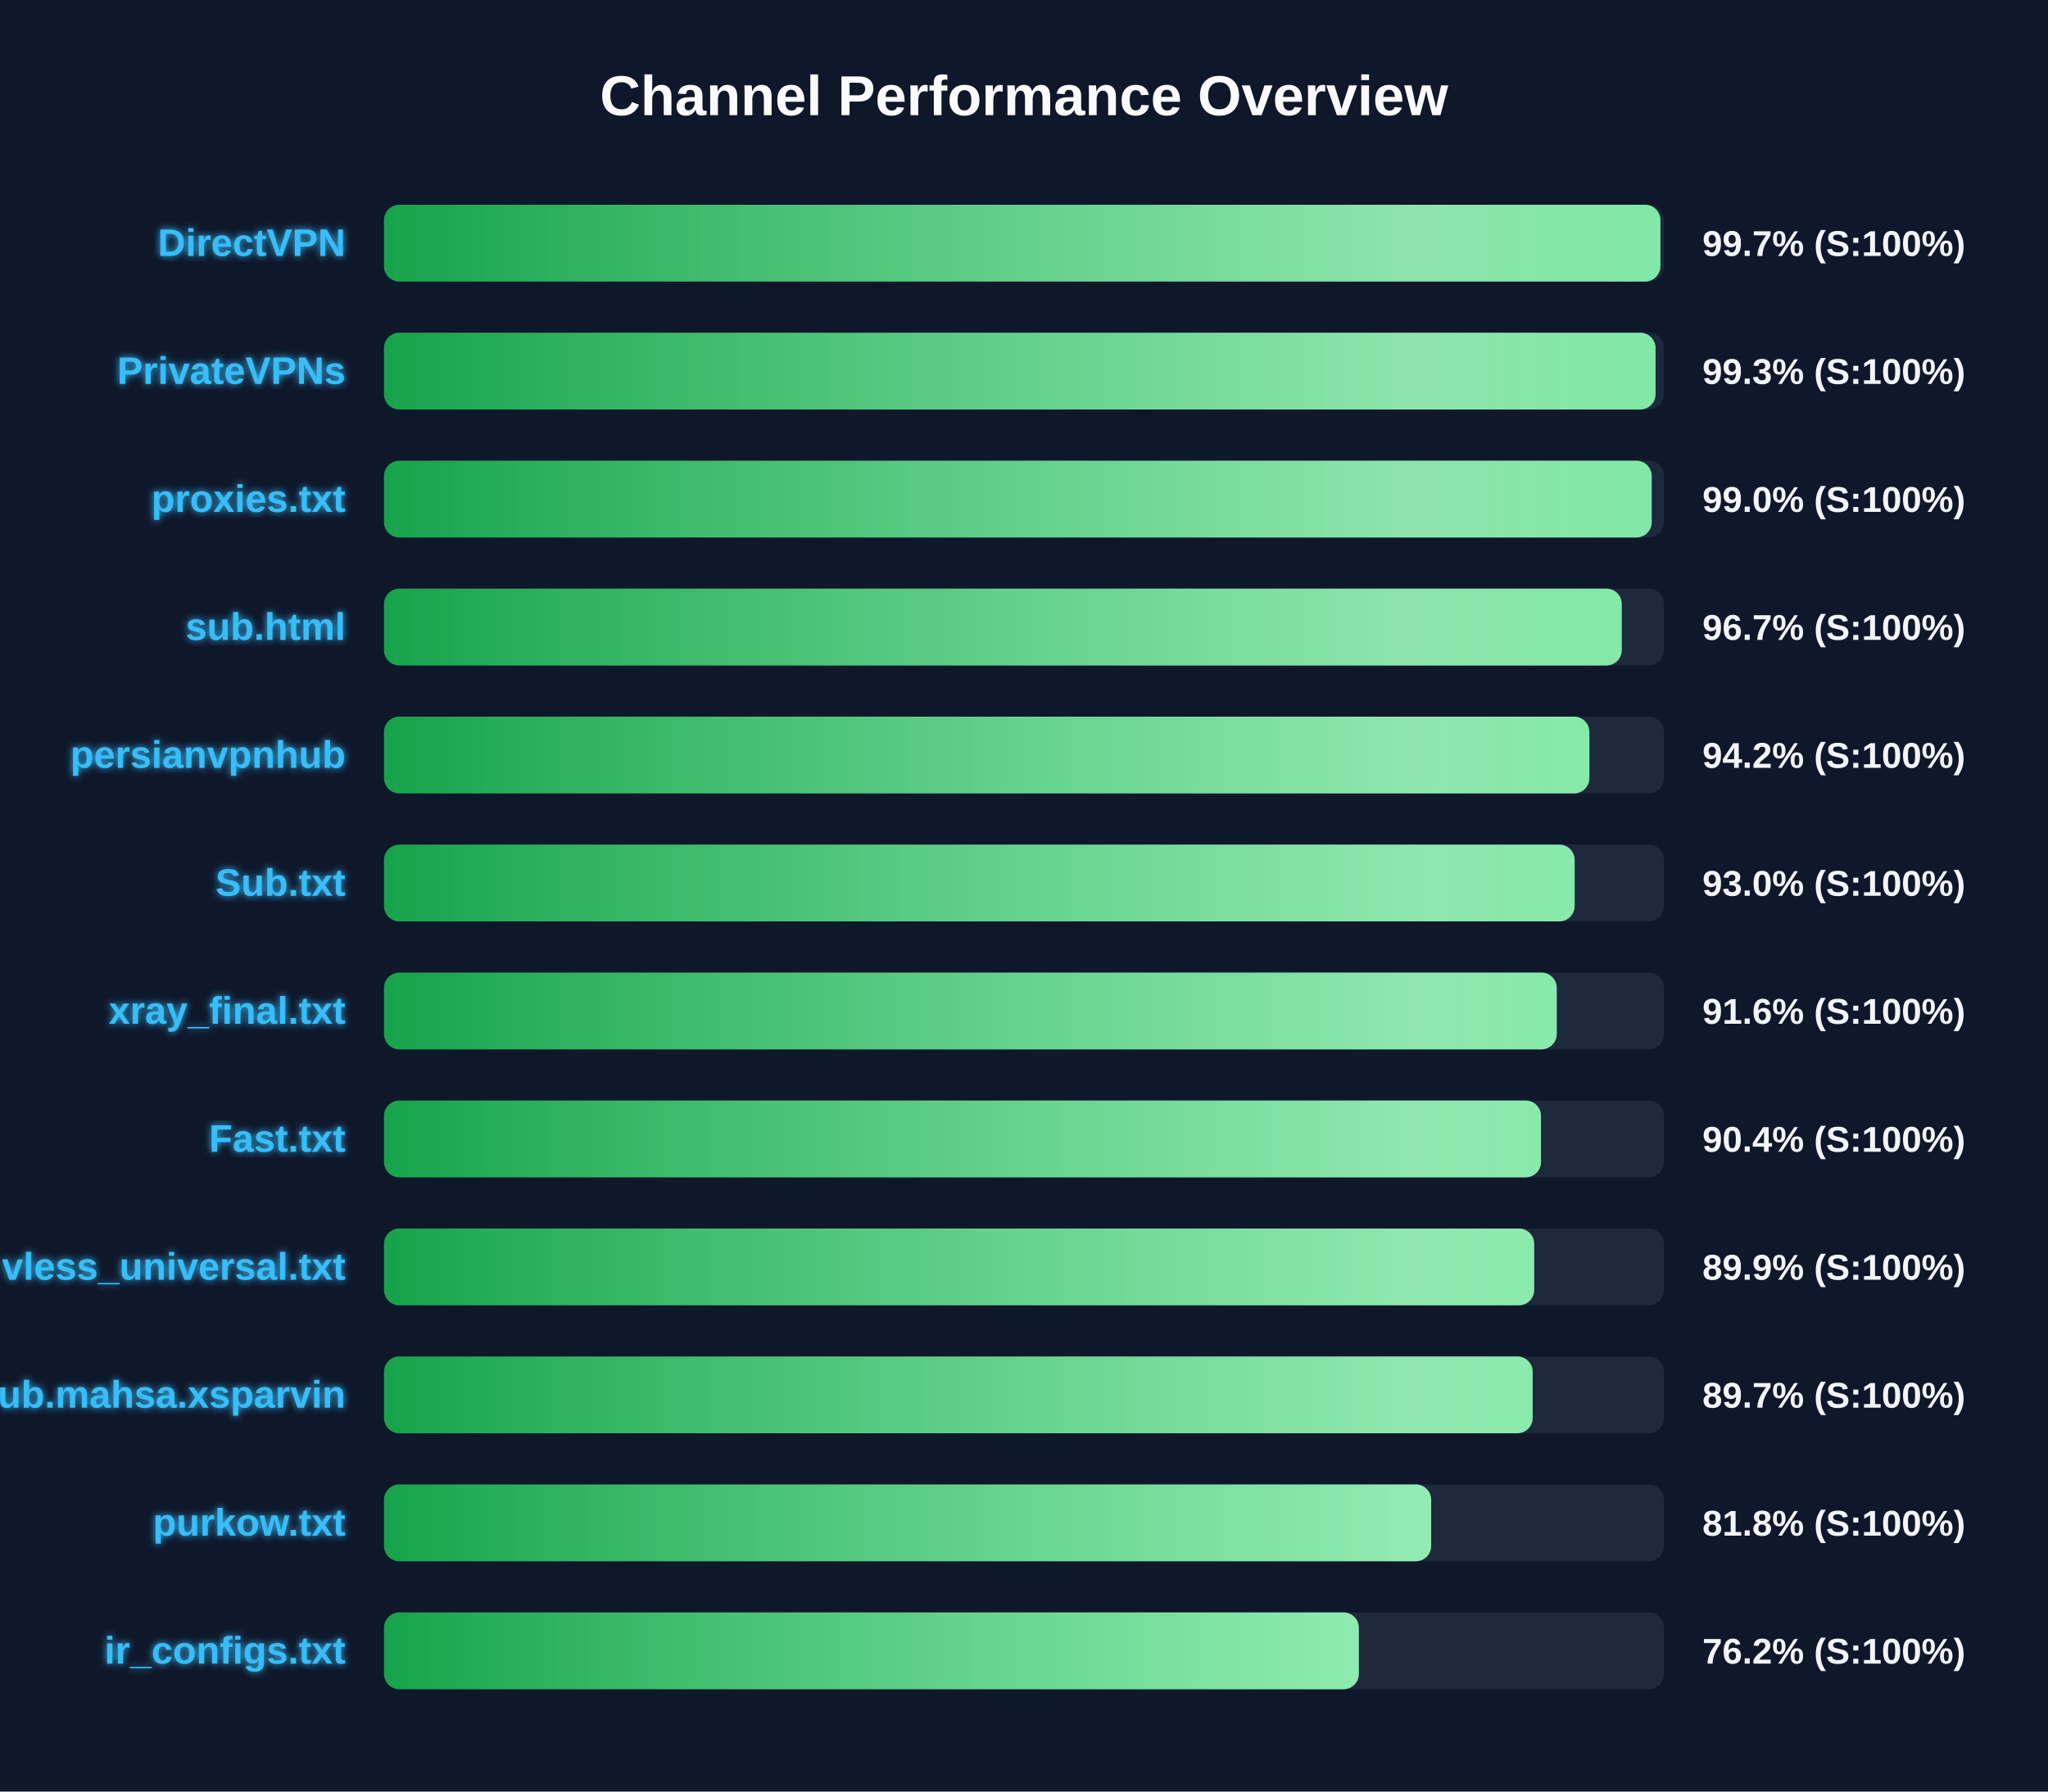
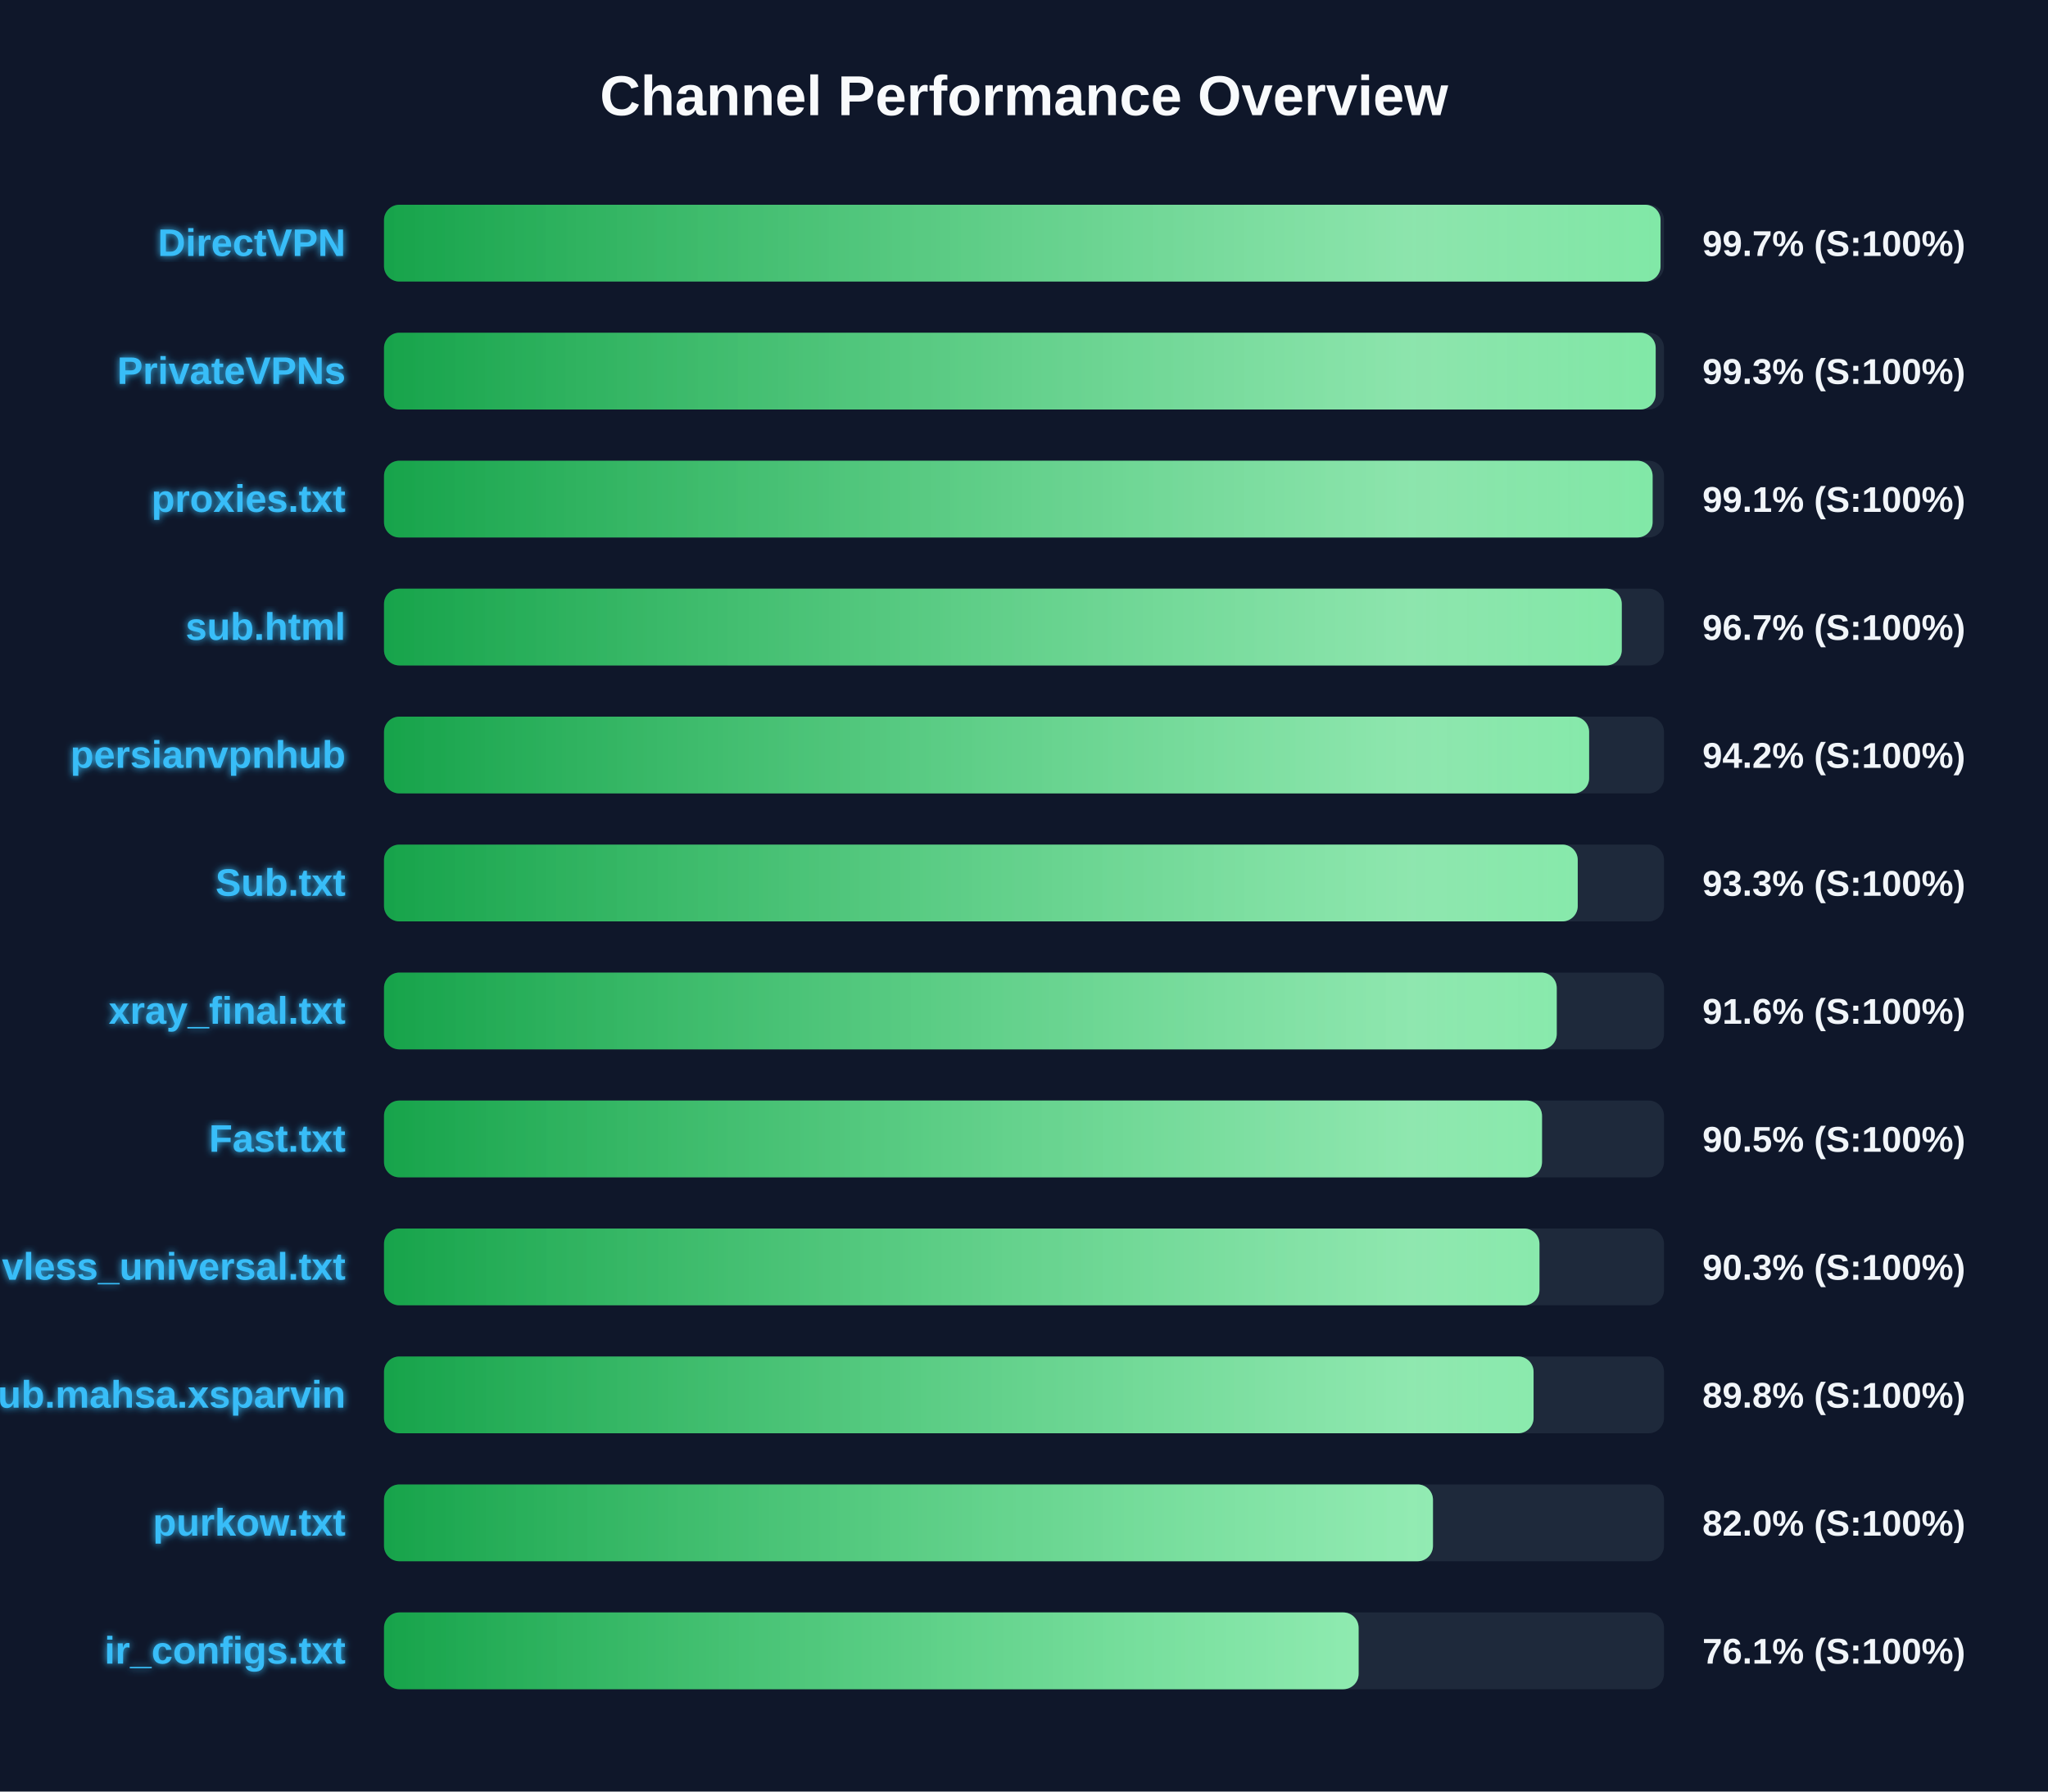
<svg xmlns="http://www.w3.org/2000/svg" width="800" height="700" version="1.1">
  <defs>
    <linearGradient id="grad-green" x1="0%" y1="0%" x2="100%" y2="0%">
      <stop offset="0%" stop-color="#16a34a" />
      <stop offset="100%" stop-color="#4ade80" />
    </linearGradient>
    <linearGradient id="grad-yellow" x1="0%" y1="0%" x2="100%" y2="0%">
      <stop offset="0%" stop-color="#ca8a04" />
      <stop offset="100%" stop-color="#fde047" />
    </linearGradient>
    <linearGradient id="grad-red" x1="0%" y1="0%" x2="100%" y2="0%">
      <stop offset="0%" stop-color="#dc2626" />
      <stop offset="100%" stop-color="#f87171" />
    </linearGradient>
    <linearGradient id="shimmer" x1="0%" y1="0%" x2="100%" y2="0%">
      <stop offset="0%" stop-color="rgba(255,255,255,0)" />
      <stop offset="50%" stop-color="rgba(255,255,255,0.4)" />
      <stop offset="100%" stop-color="rgba(255,255,255,0)" />
    </linearGradient>
    <filter id="glow" x="-20%" y="-20%" width="140%" height="140%">
      <feGaussianBlur stdDeviation="1.5" result="blur" />
      <feComposite in="SourceGraphic" in2="blur" operator="over" />
    </filter>
  </defs>
  <style>
        .bg-rect { fill: #0f172a; }
        .title { font: bold 22px 'Segoe UI', Arial, sans-serif; fill: #f8fafc; }
        .row { font: bold 15px 'Segoe UI', Arial, sans-serif; fill: #38bdf8; filter: url(#glow); }
        .score { font: bold 14px 'Segoe UI', Arial, sans-serif; fill: #f1f5f9; }
        @keyframes shimmer-anim {
            0% { transform: translateX(-100%); }
            100% { transform: translateX(200%); }
        }
        .shimmer-rect {
            animation: shimmer-anim 2.5s infinite linear;
        }
    </style>
  <rect width="100%" height="100%" class="bg-rect" />
  <text x="400" y="45" text-anchor="middle" class="title">Channel Performance Overview</text>
  <rect x="150" y="80" width="500" height="30" fill="#1e293b" rx="6" />
  <clipPath id="clip-0">
-     <rect x="150" y="80" width="498.6" height="30" rx="6" />
+     <rect x="150" y="80" width="498.65" height="30" rx="6" />
  </clipPath>
-   <rect x="150" y="80" width="498.6" height="30" fill="url(#grad-green)" rx="6" />
+   <rect x="150" y="80" width="498.65" height="30" fill="url(#grad-green)" rx="6" />
  <g clip-path="url(#clip-0)">
    <rect x="150" y="80" width="100%" height="30" fill="url(#shimmer)" class="shimmer-rect" />
  </g>
  <text x="135" y="100" text-anchor="end" class="row">DirectVPN</text>
  <text x="665" y="100" text-anchor="start" class="score">99.7% (S:100%)</text>
  <rect x="150" y="130" width="500" height="30" fill="#1e293b" rx="6" />
  <clipPath id="clip-1">
-     <rect x="150" y="130" width="496.7" height="30" rx="6" />
+     <rect x="150" y="130" width="496.75" height="30" rx="6" />
  </clipPath>
-   <rect x="150" y="130" width="496.7" height="30" fill="url(#grad-green)" rx="6" />
+   <rect x="150" y="130" width="496.75" height="30" fill="url(#grad-green)" rx="6" />
  <g clip-path="url(#clip-1)">
    <rect x="150" y="130" width="100%" height="30" fill="url(#shimmer)" class="shimmer-rect" />
  </g>
  <text x="135" y="150" text-anchor="end" class="row">PrivateVPNs</text>
  <text x="665" y="150" text-anchor="start" class="score">99.3% (S:100%)</text>
  <rect x="150" y="180" width="500" height="30" fill="#1e293b" rx="6" />
  <clipPath id="clip-2">
-     <rect x="150" y="180" width="495.2" height="30" rx="6" />
+     <rect x="150" y="180" width="495.55" height="30" rx="6" />
  </clipPath>
-   <rect x="150" y="180" width="495.2" height="30" fill="url(#grad-green)" rx="6" />
+   <rect x="150" y="180" width="495.55" height="30" fill="url(#grad-green)" rx="6" />
  <g clip-path="url(#clip-2)">
    <rect x="150" y="180" width="100%" height="30" fill="url(#shimmer)" class="shimmer-rect" />
  </g>
  <text x="135" y="200" text-anchor="end" class="row">proxies.txt</text>
-   <text x="665" y="200" text-anchor="start" class="score">99.0% (S:100%)</text>
+   <text x="665" y="200" text-anchor="start" class="score">99.1% (S:100%)</text>
  <rect x="150" y="230" width="500" height="30" fill="#1e293b" rx="6" />
  <clipPath id="clip-3">
    <rect x="150" y="230" width="483.5" height="30" rx="6" />
  </clipPath>
  <rect x="150" y="230" width="483.5" height="30" fill="url(#grad-green)" rx="6" />
  <g clip-path="url(#clip-3)">
    <rect x="150" y="230" width="100%" height="30" fill="url(#shimmer)" class="shimmer-rect" />
  </g>
  <text x="135" y="250" text-anchor="end" class="row">sub.html</text>
  <text x="665" y="250" text-anchor="start" class="score">96.7% (S:100%)</text>
  <rect x="150" y="280" width="500" height="30" fill="#1e293b" rx="6" />
  <clipPath id="clip-4">
-     <rect x="150" y="280" width="470.85" height="30" rx="6" />
+     <rect x="150" y="280" width="470.75" height="30" rx="6" />
  </clipPath>
-   <rect x="150" y="280" width="470.85" height="30" fill="url(#grad-green)" rx="6" />
+   <rect x="150" y="280" width="470.75" height="30" fill="url(#grad-green)" rx="6" />
  <g clip-path="url(#clip-4)">
    <rect x="150" y="280" width="100%" height="30" fill="url(#shimmer)" class="shimmer-rect" />
  </g>
  <text x="135" y="300" text-anchor="end" class="row">persianvpnhub</text>
  <text x="665" y="300" text-anchor="start" class="score">94.2% (S:100%)</text>
  <rect x="150" y="330" width="500" height="30" fill="#1e293b" rx="6" />
  <clipPath id="clip-5">
-     <rect x="150" y="330" width="465.1" height="30" rx="6" />
+     <rect x="150" y="330" width="466.3" height="30" rx="6" />
  </clipPath>
-   <rect x="150" y="330" width="465.1" height="30" fill="url(#grad-green)" rx="6" />
+   <rect x="150" y="330" width="466.3" height="30" fill="url(#grad-green)" rx="6" />
  <g clip-path="url(#clip-5)">
    <rect x="150" y="330" width="100%" height="30" fill="url(#shimmer)" class="shimmer-rect" />
  </g>
  <text x="135" y="350" text-anchor="end" class="row">Sub.txt</text>
-   <text x="665" y="350" text-anchor="start" class="score">93.0% (S:100%)</text>
+   <text x="665" y="350" text-anchor="start" class="score">93.3% (S:100%)</text>
  <rect x="150" y="380" width="500" height="30" fill="#1e293b" rx="6" />
  <clipPath id="clip-6">
    <rect x="150" y="380" width="458.1" height="30" rx="6" />
  </clipPath>
  <rect x="150" y="380" width="458.1" height="30" fill="url(#grad-green)" rx="6" />
  <g clip-path="url(#clip-6)">
    <rect x="150" y="380" width="100%" height="30" fill="url(#shimmer)" class="shimmer-rect" />
  </g>
  <text x="135" y="400" text-anchor="end" class="row">xray_final.txt</text>
  <text x="665" y="400" text-anchor="start" class="score">91.6% (S:100%)</text>
  <rect x="150" y="430" width="500" height="30" fill="#1e293b" rx="6" />
  <clipPath id="clip-7">
-     <rect x="150" y="430" width="451.95" height="30" rx="6" />
+     <rect x="150" y="430" width="452.35" height="30" rx="6" />
  </clipPath>
-   <rect x="150" y="430" width="451.95" height="30" fill="url(#grad-green)" rx="6" />
+   <rect x="150" y="430" width="452.35" height="30" fill="url(#grad-green)" rx="6" />
  <g clip-path="url(#clip-7)">
    <rect x="150" y="430" width="100%" height="30" fill="url(#shimmer)" class="shimmer-rect" />
  </g>
  <text x="135" y="450" text-anchor="end" class="row">Fast.txt</text>
-   <text x="665" y="450" text-anchor="start" class="score">90.4% (S:100%)</text>
+   <text x="665" y="450" text-anchor="start" class="score">90.5% (S:100%)</text>
  <rect x="150" y="480" width="500" height="30" fill="#1e293b" rx="6" />
  <clipPath id="clip-8">
-     <rect x="150" y="480" width="449.3" height="30" rx="6" />
+     <rect x="150" y="480" width="451.35" height="30" rx="6" />
  </clipPath>
-   <rect x="150" y="480" width="449.3" height="30" fill="url(#grad-green)" rx="6" />
+   <rect x="150" y="480" width="451.35" height="30" fill="url(#grad-green)" rx="6" />
  <g clip-path="url(#clip-8)">
    <rect x="150" y="480" width="100%" height="30" fill="url(#shimmer)" class="shimmer-rect" />
  </g>
  <text x="135" y="500" text-anchor="end" class="row">vless_universal.txt</text>
-   <text x="665" y="500" text-anchor="start" class="score">89.9% (S:100%)</text>
+   <text x="665" y="500" text-anchor="start" class="score">90.3% (S:100%)</text>
  <rect x="150" y="530" width="500" height="30" fill="#1e293b" rx="6" />
  <clipPath id="clip-9">
-     <rect x="150" y="530" width="448.7" height="30" rx="6" />
+     <rect x="150" y="530" width="449.05" height="30" rx="6" />
  </clipPath>
-   <rect x="150" y="530" width="448.7" height="30" fill="url(#grad-green)" rx="6" />
+   <rect x="150" y="530" width="449.05" height="30" fill="url(#grad-green)" rx="6" />
  <g clip-path="url(#clip-9)">
    <rect x="150" y="530" width="100%" height="30" fill="url(#shimmer)" class="shimmer-rect" />
  </g>
  <text x="135" y="550" text-anchor="end" class="row">Sub.mahsa.xsparvin</text>
-   <text x="665" y="550" text-anchor="start" class="score">89.7% (S:100%)</text>
+   <text x="665" y="550" text-anchor="start" class="score">89.8% (S:100%)</text>
  <rect x="150" y="580" width="500" height="30" fill="#1e293b" rx="6" />
  <clipPath id="clip-10">
-     <rect x="150" y="580" width="409.05" height="30" rx="6" />
+     <rect x="150" y="580" width="409.75" height="30" rx="6" />
  </clipPath>
-   <rect x="150" y="580" width="409.05" height="30" fill="url(#grad-green)" rx="6" />
+   <rect x="150" y="580" width="409.75" height="30" fill="url(#grad-green)" rx="6" />
  <g clip-path="url(#clip-10)">
    <rect x="150" y="580" width="100%" height="30" fill="url(#shimmer)" class="shimmer-rect" />
  </g>
  <text x="135" y="600" text-anchor="end" class="row">purkow.txt</text>
-   <text x="665" y="600" text-anchor="start" class="score">81.8% (S:100%)</text>
+   <text x="665" y="600" text-anchor="start" class="score">82.0% (S:100%)</text>
  <rect x="150" y="630" width="500" height="30" fill="#1e293b" rx="6" />
  <clipPath id="clip-11">
-     <rect x="150" y="630" width="380.8" height="30" rx="6" />
+     <rect x="150" y="630" width="380.7" height="30" rx="6" />
  </clipPath>
-   <rect x="150" y="630" width="380.8" height="30" fill="url(#grad-green)" rx="6" />
+   <rect x="150" y="630" width="380.7" height="30" fill="url(#grad-green)" rx="6" />
  <g clip-path="url(#clip-11)">
    <rect x="150" y="630" width="100%" height="30" fill="url(#shimmer)" class="shimmer-rect" />
  </g>
  <text x="135" y="650" text-anchor="end" class="row">ir_configs.txt</text>
-   <text x="665" y="650" text-anchor="start" class="score">76.2% (S:100%)</text>
+   <text x="665" y="650" text-anchor="start" class="score">76.1% (S:100%)</text>
</svg>
